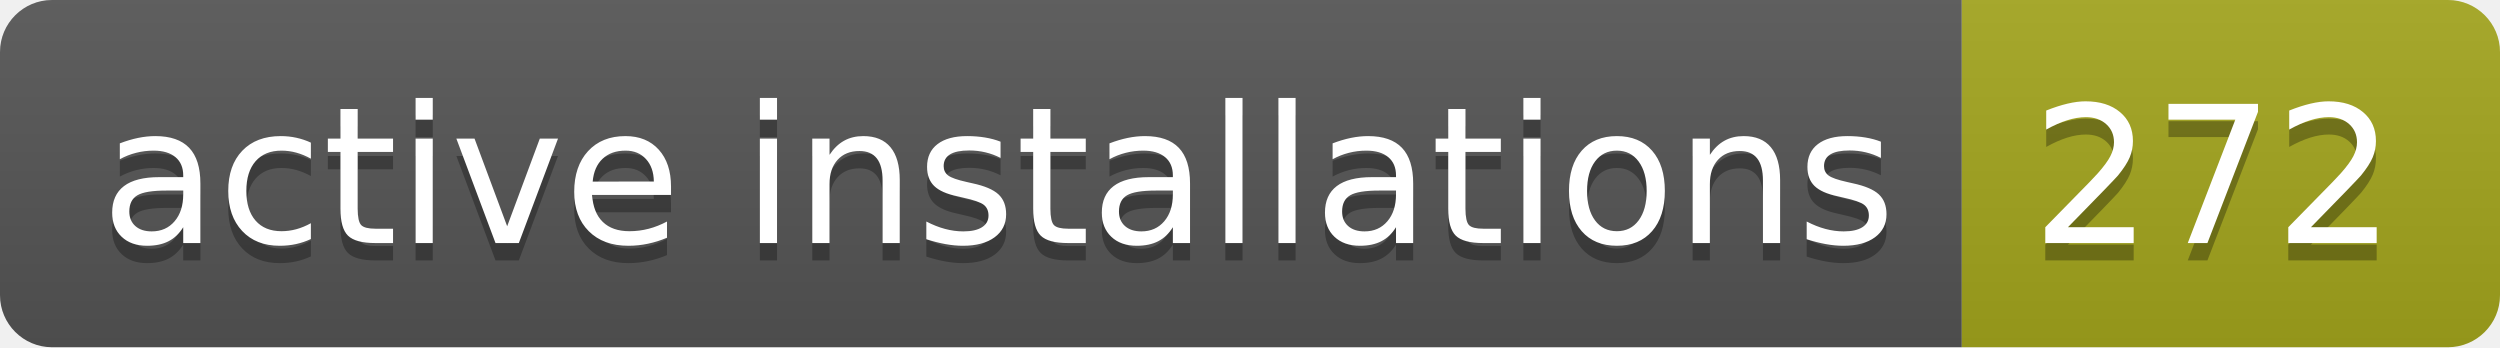
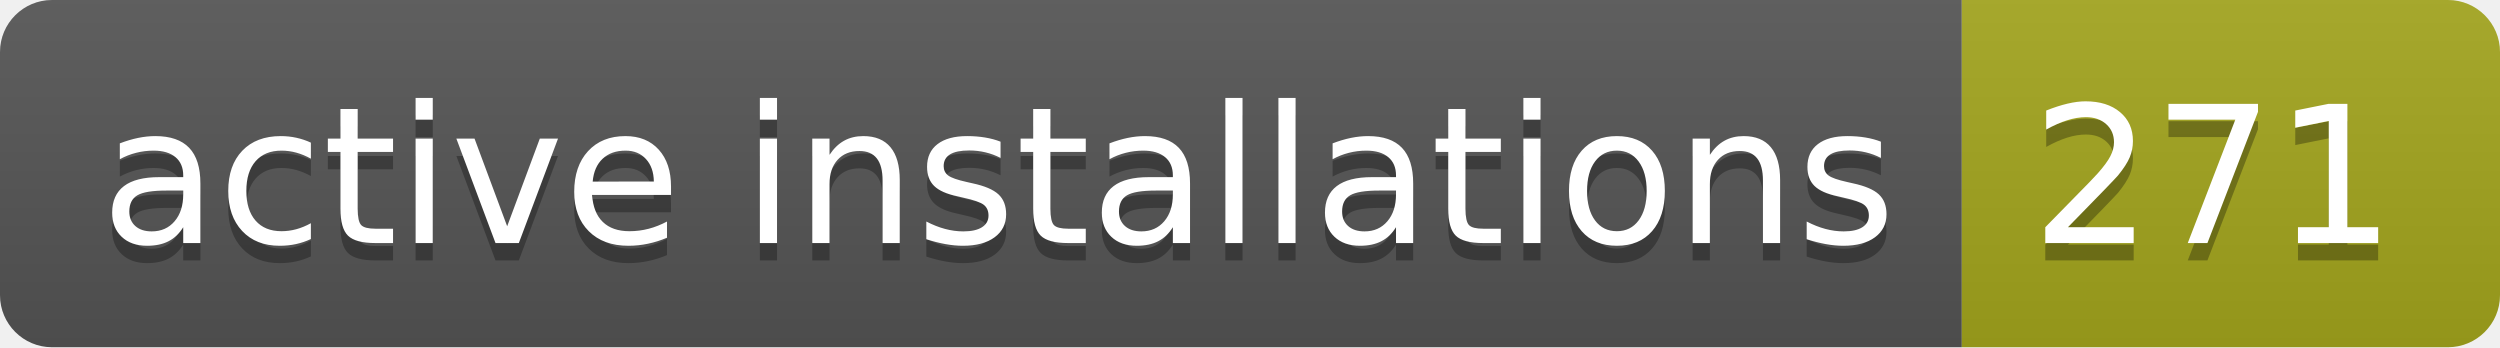
- <svg xmlns="http://www.w3.org/2000/svg" width="144" height="20" role="img" aria-label="active installations: 272">
+ <svg xmlns="http://www.w3.org/2000/svg" width="144" height="20" role="img" aria-label="active installations: 271">
  <linearGradient id="s" x2="0" y2="100%">
    <stop offset="0" stop-color="#bbb" stop-opacity=".1" />
    <stop offset="1" stop-opacity=".1" />
  </linearGradient>
  <clipPath id="r">
    <rect width="144" height="20" rx="3" fill="#fff" />
  </clipPath>
  <g clip-path="url(#r)">
    <rect width="113" height="20" fill="#555" />
    <rect x="113" width="31" height="20" fill="#a4a61d" />
    <rect width="144" height="20" fill="url(#s)" />
  </g>
  <g fill="#fff" text-anchor="middle" font-family="Verdana,Geneva,DejaVu Sans,sans-serif" text-rendering="geometricPrecision" font-size="110">
    <text aria-hidden="true" x="575" y="150" fill="#010101" fill-opacity=".3" transform="scale(.1)" textLength="1030">active installations</text>
    <text x="575" y="140" transform="scale(.1)" fill="#fff" textLength="1030">active installations</text>
-     <text aria-hidden="true" x="1275" y="150" fill="#010101" fill-opacity=".3" transform="scale(.1)" textLength="210">272</text>
-     <text x="1275" y="140" transform="scale(.1)" fill="#fff" textLength="210">272</text>
+     <text aria-hidden="true" x="1275" y="150" fill="#010101" fill-opacity=".3" transform="scale(.1)" textLength="210">271</text>
+     <text x="1275" y="140" transform="scale(.1)" fill="#fff" textLength="210">271</text>
  </g>
</svg>
